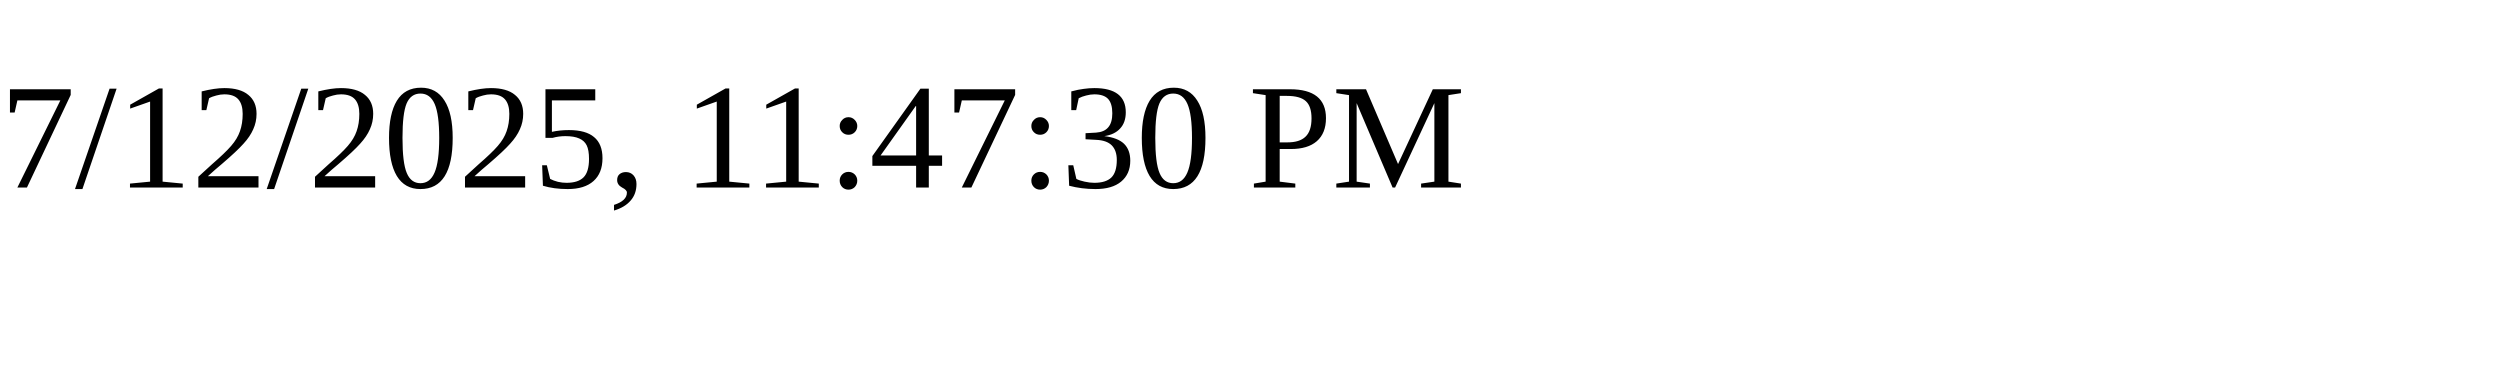
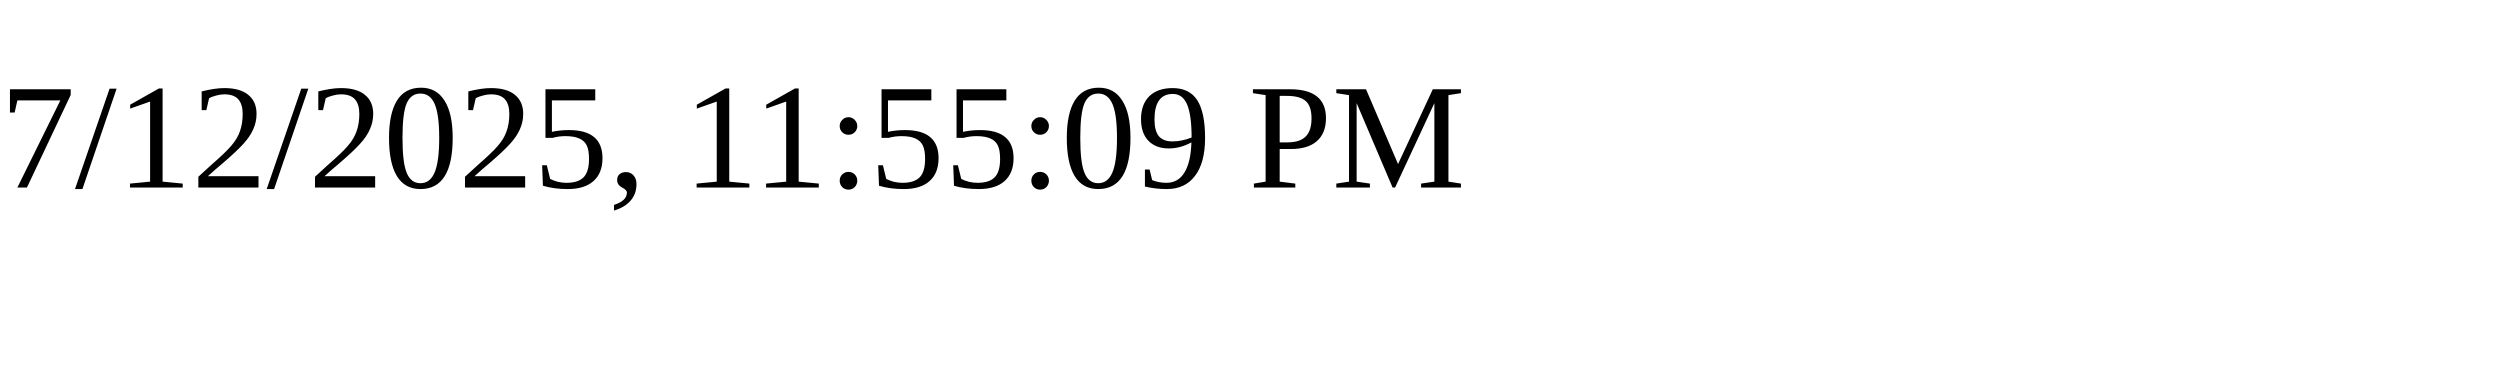
<svg xmlns="http://www.w3.org/2000/svg" height="30" width="200">
-   <text x="0" y="15">7/12/2025, 11:47:30 PM</text>
+   <text x="0" y="15">7/12/2025, 11:55:09 PM</text>
</svg>
